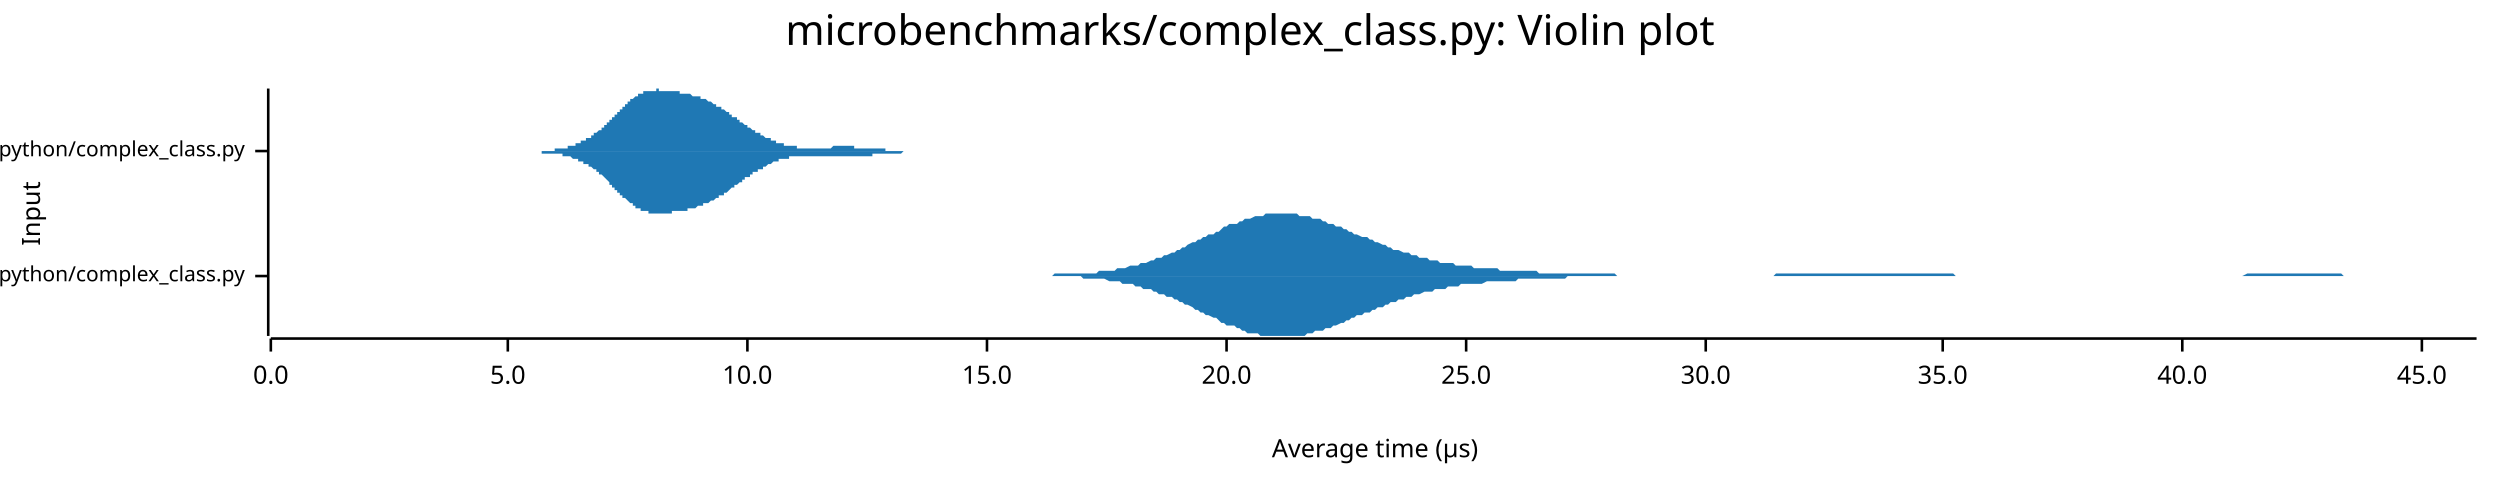
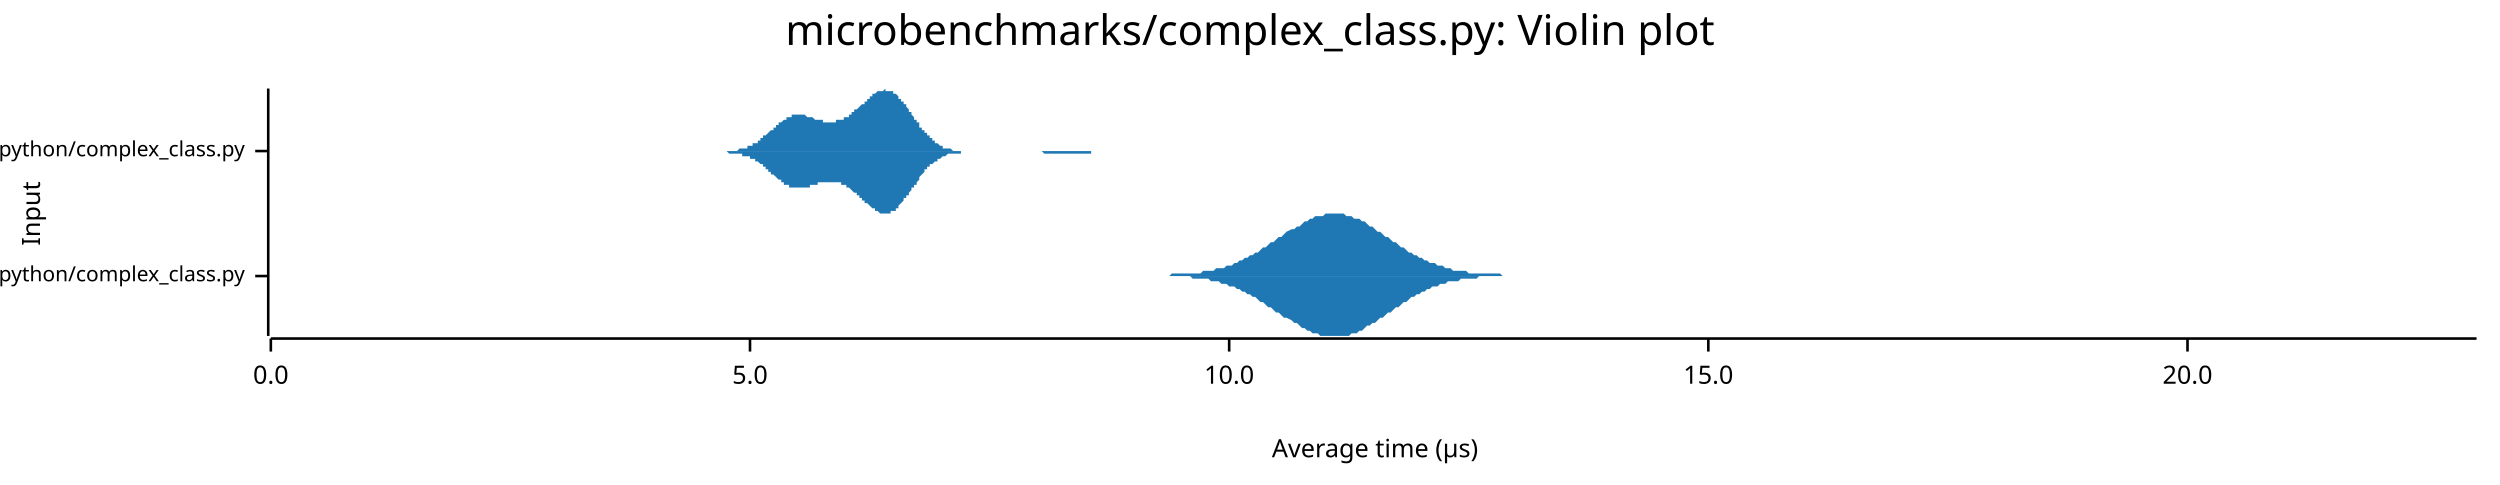
<svg xmlns="http://www.w3.org/2000/svg" width="960" height="186" viewBox="0 0 960 186">
  <text x="480" y="5" dy="0.76em" text-anchor="middle" font-family="sans-serif" font-size="16.129" opacity="1" fill="#000000">
microbenchmarks/complex_class.py: Violin plot
</text>
  <text x="8" y="82" dy="0.76em" text-anchor="middle" font-family="sans-serif" font-size="9.677" opacity="1" fill="#000000" transform="rotate(270, 8, 82)">
Input
</text>
  <text x="528" y="178" dy="-0.5ex" text-anchor="middle" font-family="sans-serif" font-size="9.677" opacity="1" fill="#000000">
Average time (µs)
</text>
  <polyline fill="none" opacity="1" stroke="#000000" stroke-width="1" points="103,34 103,129 " />
  <text x="94" y="106" dy="0.5ex" text-anchor="end" font-family="sans-serif" font-size="8.065" opacity="1" fill="#000000">
microbenchmarks/rustpython/complex_class.py
</text>
  <polyline fill="none" opacity="1" stroke="#000000" stroke-width="1" points="98,106 103,106 " />
  <text x="94" y="58" dy="0.5ex" text-anchor="end" font-family="sans-serif" font-size="8.065" opacity="1" fill="#000000">
microbenchmarks/cpython/complex_class.py
</text>
  <polyline fill="none" opacity="1" stroke="#000000" stroke-width="1" points="98,58 103,58 " />
  <polyline fill="none" opacity="1" stroke="#000000" stroke-width="1" points="104,130 951,130 " />
  <text x="104" y="140" dy="0.76em" text-anchor="middle" font-family="sans-serif" font-size="9.677" opacity="1" fill="#000000">
0.0
</text>
  <polyline fill="none" opacity="1" stroke="#000000" stroke-width="1" points="104,130 104,135 " />
-   <text x="195" y="140" dy="0.76em" text-anchor="middle" font-family="sans-serif" font-size="9.677" opacity="1" fill="#000000">
+   <text x="288" y="140" dy="0.76em" text-anchor="middle" font-family="sans-serif" font-size="9.677" opacity="1" fill="#000000">
5.0
</text>
-   <polyline fill="none" opacity="1" stroke="#000000" stroke-width="1" points="195,130 195,135 " />
-   <text x="287" y="140" dy="0.76em" text-anchor="middle" font-family="sans-serif" font-size="9.677" opacity="1" fill="#000000">
+   <polyline fill="none" opacity="1" stroke="#000000" stroke-width="1" points="288,130 288,135 " />
+   <text x="472" y="140" dy="0.76em" text-anchor="middle" font-family="sans-serif" font-size="9.677" opacity="1" fill="#000000">
10.0
</text>
-   <polyline fill="none" opacity="1" stroke="#000000" stroke-width="1" points="287,130 287,135 " />
-   <text x="379" y="140" dy="0.76em" text-anchor="middle" font-family="sans-serif" font-size="9.677" opacity="1" fill="#000000">
+   <polyline fill="none" opacity="1" stroke="#000000" stroke-width="1" points="472,130 472,135 " />
+   <text x="656" y="140" dy="0.76em" text-anchor="middle" font-family="sans-serif" font-size="9.677" opacity="1" fill="#000000">
15.0
</text>
-   <polyline fill="none" opacity="1" stroke="#000000" stroke-width="1" points="379,130 379,135 " />
-   <text x="471" y="140" dy="0.76em" text-anchor="middle" font-family="sans-serif" font-size="9.677" opacity="1" fill="#000000">
+   <polyline fill="none" opacity="1" stroke="#000000" stroke-width="1" points="656,130 656,135 " />
+   <text x="840" y="140" dy="0.76em" text-anchor="middle" font-family="sans-serif" font-size="9.677" opacity="1" fill="#000000">
20.0
</text>
-   <polyline fill="none" opacity="1" stroke="#000000" stroke-width="1" points="471,130 471,135 " />
-   <text x="563" y="140" dy="0.76em" text-anchor="middle" font-family="sans-serif" font-size="9.677" opacity="1" fill="#000000">
- 25.0
- </text>
-   <polyline fill="none" opacity="1" stroke="#000000" stroke-width="1" points="563,130 563,135 " />
-   <text x="655" y="140" dy="0.76em" text-anchor="middle" font-family="sans-serif" font-size="9.677" opacity="1" fill="#000000">
- 30.0
- </text>
-   <polyline fill="none" opacity="1" stroke="#000000" stroke-width="1" points="655,130 655,135 " />
-   <text x="746" y="140" dy="0.76em" text-anchor="middle" font-family="sans-serif" font-size="9.677" opacity="1" fill="#000000">
- 35.0
- </text>
-   <polyline fill="none" opacity="1" stroke="#000000" stroke-width="1" points="746,130 746,135 " />
-   <text x="838" y="140" dy="0.76em" text-anchor="middle" font-family="sans-serif" font-size="9.677" opacity="1" fill="#000000">
- 40.0
- </text>
-   <polyline fill="none" opacity="1" stroke="#000000" stroke-width="1" points="838,130 838,135 " />
-   <text x="930" y="140" dy="0.76em" text-anchor="middle" font-family="sans-serif" font-size="9.677" opacity="1" fill="#000000">
- 45.0
- </text>
-   <polyline fill="none" opacity="1" stroke="#000000" stroke-width="1" points="930,130 930,135 " />
-   <polygon opacity="1" fill="#1F78B4" points="381,106 382,106 383,106 385,106 386,106 387,106 388,106 389,106 390,106 391,106 393,106 394,106 395,106 396,106 397,106 398,106 399,106 401,106 402,106 403,106 404,106 405,105 406,105 407,105 409,105 410,105 411,105 412,105 413,105 414,105 415,105 416,105 418,105 419,105 420,105 421,105 422,104 423,104 424,104 426,104 427,104 428,104 429,103 430,103 431,103 432,103 434,102 435,102 436,102 437,102 438,101 439,101 440,101 442,100 443,100 444,99 445,99 446,99 447,98 448,98 450,97 451,97 452,96 453,96 454,95 455,95 456,94 458,93 459,93 460,92 461,92 462,91 463,91 464,90 466,90 467,89 468,89 469,88 470,87 471,87 472,86 474,86 475,86 476,85 477,85 478,84 479,84 480,84 482,83 483,83 484,83 485,83 486,82 487,82 488,82 490,82 491,82 492,82 493,82 494,82 495,82 496,82 498,82 499,83 500,83 501,83 502,83 503,83 504,84 505,84 507,84 508,85 509,85 510,86 511,86 512,86 513,87 515,87 516,88 517,88 518,89 519,89 520,90 521,90 523,91 524,91 525,91 526,92 527,92 528,93 529,93 531,94 532,94 533,95 534,95 535,96 536,96 537,96 539,97 540,97 541,97 542,98 543,98 544,98 545,99 547,99 548,99 549,100 550,100 551,100 552,100 553,101 555,101 556,101 557,101 558,101 559,102 560,102 561,102 563,102 564,102 565,102 566,103 567,103 568,103 569,103 571,103 572,103 573,103 574,103 575,103 576,104 577,104 579,104 580,104 581,104 582,104 583,104 584,104 585,104 587,104 588,104 589,104 590,104 591,105 592,105 593,105 594,105 596,105 597,105 598,105 599,105 600,105 601,105 602,105 604,105 605,105 606,105 607,105 608,105 609,105 610,105 612,105 613,105 614,105 615,105 616,105 617,105 618,105 620,105 621,106 622,106 623,106 624,106 625,106 626,106 628,106 629,106 630,106 631,106 632,106 633,106 634,106 636,106 637,106 638,106 639,106 640,106 641,106 642,106 644,106 645,106 646,106 647,106 648,106 649,106 650,106 652,106 653,106 654,106 655,106 656,106 657,106 658,106 660,106 661,106 662,106 663,106 664,106 665,106 666,106 668,106 669,106 670,106 671,106 672,106 673,106 674,106 676,106 677,106 678,106 679,106 680,106 681,106 682,105 683,105 685,105 686,105 687,105 688,105 689,105 690,105 691,105 693,105 694,105 695,105 696,105 697,105 698,105 699,105 701,105 702,105 703,105 704,105 705,105 706,105 707,105 709,105 710,105 711,105 712,105 713,105 714,105 715,105 717,105 718,105 719,105 720,105 721,105 722,105 723,105 725,105 726,105 727,105 728,105 729,105 730,105 731,105 733,105 734,105 735,105 736,105 737,105 738,105 739,105 741,105 742,105 743,105 744,105 745,105 746,105 747,105 749,105 750,105 751,106 752,106 753,106 754,106 755,106 757,106 758,106 759,106 760,106 761,106 762,106 763,106 765,106 766,106 767,106 768,106 769,106 770,106 771,106 772,106 774,106 775,106 776,106 777,106 778,106 779,106 780,106 782,106 783,106 784,106 785,106 786,106 787,106 788,106 790,106 791,106 792,106 793,106 794,106 795,106 796,106 798,106 799,106 800,106 801,106 802,106 803,106 804,106 806,106 807,106 808,106 809,106 810,106 811,106 812,106 814,106 815,106 816,106 817,106 818,106 819,106 820,106 822,106 823,106 824,106 825,106 826,106 827,106 828,106 830,106 831,106 832,106 833,106 834,106 835,106 836,106 838,106 839,106 840,106 841,106 842,106 843,106 844,106 846,106 847,106 848,106 849,106 850,106 851,106 852,106 854,106 855,106 856,106 857,106 858,106 859,106 860,106 861,106 863,105 864,105 865,105 866,105 867,105 868,105 869,105 871,105 872,105 873,105 874,105 875,105 876,105 877,105 879,105 880,105 881,105 882,105 883,105 884,105 885,105 887,105 888,105 889,105 890,105 891,105 892,105 893,105 895,105 896,105 897,105 898,105 899,105 900,106 901,106 903,106 904,106 905,106 906,106 907,106 908,106 909,106 911,106 912,106 913,106 914,106 915,106 916,106 917,106 919,106 920,106 921,106 922,106 923,106 924,106 925,106 927,106 928,106 929,106 930,106 931,106 932,106 933,106 935,106 936,106 937,106 938,106 939,106 940,106 941,106 943,106 944,106 945,106 946,106 947,106 948,106 949,106 951,106 951,106 381,106 " />
-   <polygon opacity="1" fill="#1F78B4" points="381,106 382,106 383,106 385,106 386,106 387,106 388,106 389,106 390,106 391,106 393,106 394,106 395,106 396,106 397,106 398,106 399,106 401,106 402,106 403,106 404,106 405,106 406,106 407,106 409,106 410,106 411,106 412,106 413,106 414,106 415,106 416,107 418,107 419,107 420,107 421,107 422,107 423,107 424,107 426,108 427,108 428,108 429,108 430,108 431,109 432,109 434,109 435,109 436,110 437,110 438,110 439,111 440,111 442,111 443,112 444,112 445,113 446,113 447,113 448,114 450,114 451,115 452,115 453,116 454,116 455,117 456,117 458,118 459,119 460,119 461,120 462,120 463,121 464,121 466,122 467,122 468,123 469,124 470,124 471,125 472,125 474,125 475,126 476,126 477,127 478,127 479,128 480,128 482,128 483,128 484,129 485,129 486,129 487,129 488,129 490,129 491,129 492,129 493,129 494,129 495,129 496,129 498,129 499,129 500,129 501,129 502,128 503,128 504,128 505,127 507,127 508,127 509,126 510,126 511,126 512,125 513,125 515,124 516,124 517,123 518,123 519,122 520,122 521,121 523,121 524,120 525,120 526,120 527,119 528,119 529,118 531,118 532,117 533,117 534,116 535,116 536,116 537,115 539,115 540,114 541,114 542,114 543,113 544,113 545,113 547,112 548,112 549,112 550,112 551,111 552,111 553,111 555,111 556,110 557,110 558,110 559,110 560,110 561,109 563,109 564,109 565,109 566,109 567,109 568,109 569,109 571,108 572,108 573,108 574,108 575,108 576,108 577,108 579,108 580,108 581,108 582,108 583,107 584,107 585,107 587,107 588,107 589,107 590,107 591,107 592,107 593,107 594,107 596,107 597,107 598,107 599,107 600,107 601,107 602,106 604,106 605,106 606,106 607,106 608,106 609,106 610,106 612,106 613,106 614,106 615,106 616,106 617,106 618,106 620,106 621,106 622,106 623,106 624,106 625,106 626,106 628,106 629,106 630,106 631,106 632,106 633,106 634,106 636,106 637,106 638,106 639,106 640,106 641,106 642,106 644,106 645,106 646,106 647,106 648,106 649,106 650,106 652,106 653,106 654,106 655,106 656,106 657,106 658,106 660,106 661,106 662,106 663,106 664,106 665,106 666,106 668,106 669,106 670,106 671,106 672,106 673,106 674,106 676,106 677,106 678,106 679,106 680,106 681,106 682,106 683,106 685,106 686,106 687,106 688,106 689,106 690,106 691,106 693,106 694,106 695,106 696,106 697,106 698,106 699,106 701,106 702,106 703,106 704,106 705,106 706,106 707,106 709,106 710,106 711,106 712,106 713,106 714,106 715,106 717,106 718,106 719,106 720,106 721,106 722,106 723,106 725,106 726,106 727,106 728,106 729,106 730,106 731,106 733,106 734,106 735,106 736,106 737,106 738,106 739,106 741,106 742,106 743,106 744,106 745,106 746,106 747,106 749,106 750,106 751,106 752,106 753,106 754,106 755,106 757,106 758,106 759,106 760,106 761,106 762,106 763,106 765,106 766,106 767,106 768,106 769,106 770,106 771,106 772,106 774,106 775,106 776,106 777,106 778,106 779,106 780,106 782,106 783,106 784,106 785,106 786,106 787,106 788,106 790,106 791,106 792,106 793,106 794,106 795,106 796,106 798,106 799,106 800,106 801,106 802,106 803,106 804,106 806,106 807,106 808,106 809,106 810,106 811,106 812,106 814,106 815,106 816,106 817,106 818,106 819,106 820,106 822,106 823,106 824,106 825,106 826,106 827,106 828,106 830,106 831,106 832,106 833,106 834,106 835,106 836,106 838,106 839,106 840,106 841,106 842,106 843,106 844,106 846,106 847,106 848,106 849,106 850,106 851,106 852,106 854,106 855,106 856,106 857,106 858,106 859,106 860,106 861,106 863,106 864,106 865,106 866,106 867,106 868,106 869,106 871,106 872,106 873,106 874,106 875,106 876,106 877,106 879,106 880,106 881,106 882,106 883,106 884,106 885,106 887,106 888,106 889,106 890,106 891,106 892,106 893,106 895,106 896,106 897,106 898,106 899,106 900,106 901,106 903,106 904,106 905,106 906,106 907,106 908,106 909,106 911,106 912,106 913,106 914,106 915,106 916,106 917,106 919,106 920,106 921,106 922,106 923,106 924,106 925,106 927,106 928,106 929,106 930,106 931,106 932,106 933,106 935,106 936,106 937,106 938,106 939,106 940,106 941,106 943,106 944,106 945,106 946,106 947,106 948,106 949,106 951,106 951,106 381,106 " />
-   <polygon opacity="1" fill="#1F78B4" points="197,58 197,58 197,58 198,58 198,58 198,58 199,58 199,58 199,58 200,58 200,58 200,58 201,58 201,58 201,58 202,58 202,58 202,58 203,58 203,58 203,58 203,58 204,58 204,58 204,58 205,58 205,58 205,58 206,58 206,58 206,58 207,58 207,58 207,58 208,58 208,58 208,58 209,58 209,58 209,58 210,58 210,58 210,58 211,58 211,58 211,58 212,58 212,58 212,58 213,58 213,58 213,57 214,57 214,57 214,57 215,57 215,57 215,57 216,57 216,57 216,57 217,57 217,57 217,57 218,57 218,57 218,56 218,56 219,56 219,56 219,56 220,56 220,56 220,56 221,56 221,55 221,55 222,55 222,55 222,55 223,55 223,55 223,54 224,54 224,54 224,54 225,54 225,54 225,53 226,53 226,53 226,53 227,53 227,52 227,52 228,52 228,52 228,51 229,51 229,51 229,51 230,50 230,50 230,50 231,50 231,49 231,49 232,49 232,48 232,48 233,48 233,47 233,47 234,47 234,47 234,46 234,46 235,46 235,45 235,45 236,45 236,44 236,44 237,44 237,43 237,43 238,43 238,42 238,42 239,42 239,41 239,41 240,41 240,40 240,40 241,40 241,39 241,39 242,39 242,39 242,38 243,38 243,38 243,38 244,37 244,37 244,37 245,37 245,37 245,36 246,36 246,36 246,36 247,36 247,36 247,35 248,35 248,35 248,35 249,35 249,35 249,35 249,35 250,35 250,35 250,35 251,35 251,35 251,35 252,35 252,35 252,34 253,34 253,35 253,35 254,35 254,35 254,35 255,35 255,35 255,35 256,35 256,35 256,35 257,35 257,35 257,35 258,35 258,35 258,35 259,35 259,35 259,35 260,35 260,35 260,35 261,35 261,35 261,36 262,36 262,36 262,36 263,36 263,36 263,36 264,36 264,36 264,36 265,36 265,36 265,36 265,36 266,37 266,37 266,37 267,37 267,37 267,37 268,37 268,37 268,37 269,37 269,38 269,38 270,38 270,38 270,38 271,38 271,38 271,38 272,39 272,39 272,39 273,39 273,39 273,39 274,40 274,40 274,40 275,40 275,40 275,41 276,41 276,41 276,41 277,41 277,41 277,42 278,42 278,42 278,42 279,43 279,43 279,43 280,43 280,43 280,44 280,44 281,44 281,44 281,45 282,45 282,45 282,45 283,45 283,46 283,46 284,46 284,46 284,47 285,47 285,47 285,47 286,48 286,48 286,48 287,48 287,49 287,49 288,49 288,49 288,49 289,50 289,50 289,50 290,50 290,50 290,51 291,51 291,51 291,51 292,51 292,52 292,52 293,52 293,52 293,52 294,53 294,53 294,53 295,53 295,53 295,53 296,53 296,54 296,54 296,54 297,54 297,54 297,54 298,54 298,55 298,55 299,55 299,55 299,55 300,55 300,55 300,55 301,55 301,56 301,56 302,56 302,56 302,56 303,56 303,56 303,56 304,56 304,56 304,56 305,56 305,56 305,56 306,56 306,56 306,57 307,57 307,57 307,57 308,57 308,57 308,57 309,57 309,57 309,57 310,57 310,57 310,57 311,57 311,57 311,57 311,57 312,57 312,57 312,57 313,57 313,57 313,57 314,57 314,57 314,57 315,57 315,57 315,57 316,57 316,57 316,57 317,57 317,57 317,57 318,57 318,57 318,57 319,57 319,57 319,57 320,56 320,56 320,56 321,56 321,56 321,56 322,56 322,56 322,56 323,56 323,56 323,56 324,56 324,56 324,56 325,56 325,56 325,56 326,56 326,56 326,56 327,56 327,56 327,56 327,56 328,56 328,57 328,57 329,57 329,57 329,57 330,57 330,57 330,57 331,57 331,57 331,57 332,57 332,57 332,57 333,57 333,57 333,57 334,57 334,57 334,57 335,57 335,57 335,57 336,57 336,57 336,57 337,57 337,57 337,57 338,57 338,57 338,57 339,57 339,57 339,57 340,57 340,58 340,58 341,58 341,58 341,58 342,58 342,58 342,58 342,58 343,58 343,58 343,58 344,58 344,58 344,58 345,58 345,58 345,58 346,58 346,58 346,58 347,58 347,58 347,58 348,58 348,58 348,58 349,58 349,58 349,58 350,58 350,58 350,58 351,58 351,58 351,58 352,58 352,58 352,58 353,58 353,58 353,58 354,58 354,58 354,58 355,58 355,58 355,58 356,58 356,58 356,58 357,58 357,58 357,58 358,58 358,58 358,58 358,58 359,58 359,58 359,58 359,58 197,58 " />
-   <polygon opacity="1" fill="#1F78B4" points="197,58 197,58 197,58 198,58 198,58 198,58 199,58 199,58 199,58 200,58 200,58 200,58 201,58 201,58 201,58 202,58 202,58 202,58 203,58 203,58 203,58 203,58 204,58 204,58 204,58 205,58 205,58 205,58 206,58 206,58 206,58 207,58 207,58 207,58 208,58 208,59 208,59 209,59 209,59 209,59 210,59 210,59 210,59 211,59 211,59 211,59 212,59 212,59 212,59 213,59 213,59 213,59 214,59 214,59 214,59 215,59 215,59 215,59 216,59 216,59 216,60 217,60 217,60 217,60 218,60 218,60 218,60 218,60 219,60 219,60 219,60 220,61 220,61 220,61 221,61 221,61 221,61 222,61 222,61 222,62 223,62 223,62 223,62 224,62 224,62 224,63 225,63 225,63 225,63 226,63 226,63 226,64 227,64 227,64 227,64 228,65 228,65 228,65 229,65 229,66 229,66 230,66 230,66 230,67 231,67 231,67 231,67 232,68 232,68 232,68 233,69 233,69 233,69 234,70 234,70 234,70 234,71 235,71 235,71 235,72 236,72 236,72 236,73 237,73 237,73 237,74 238,74 238,74 238,75 239,75 239,75 239,76 240,76 240,76 240,76 241,77 241,77 241,77 242,78 242,78 242,78 243,78 243,79 243,79 244,79 244,79 244,80 245,80 245,80 245,80 246,80 246,81 246,81 247,81 247,81 247,81 248,81 248,81 248,81 249,81 249,82 249,82 249,82 250,82 250,82 250,82 251,82 251,82 251,82 252,82 252,82 252,82 253,82 253,82 253,82 254,82 254,82 254,82 255,82 255,82 255,82 256,82 256,82 256,82 257,82 257,82 257,82 258,82 258,82 258,81 259,81 259,81 259,81 260,81 260,81 260,81 261,81 261,81 261,81 262,81 262,81 262,81 263,81 263,81 263,81 264,81 264,80 264,80 265,80 265,80 265,80 265,80 266,80 266,80 266,80 267,80 267,80 267,80 268,79 268,79 268,79 269,79 269,79 269,79 270,79 270,79 270,78 271,78 271,78 271,78 272,78 272,78 272,78 273,77 273,77 273,77 274,77 274,77 274,77 275,76 275,76 275,76 276,76 276,76 276,75 277,75 277,75 277,75 278,75 278,74 278,74 279,74 279,74 279,74 280,73 280,73 280,73 280,73 281,72 281,72 281,72 282,72 282,71 282,71 283,71 283,71 283,71 284,70 284,70 284,70 285,70 285,69 285,69 286,69 286,69 286,68 287,68 287,68 287,68 288,68 288,67 288,67 289,67 289,67 289,66 290,66 290,66 290,66 291,66 291,65 291,65 292,65 292,65 292,65 293,65 293,64 293,64 294,64 294,64 294,64 295,63 295,63 295,63 296,63 296,63 296,63 296,63 297,62 297,62 297,62 298,62 298,62 298,62 299,62 299,62 299,61 300,61 300,61 300,61 301,61 301,61 301,61 302,61 302,61 302,61 303,61 303,61 303,60 304,60 304,60 304,60 305,60 305,60 305,60 306,60 306,60 306,60 307,60 307,60 307,60 308,60 308,60 308,60 309,60 309,60 309,60 310,60 310,60 310,60 311,60 311,60 311,60 311,60 312,60 312,60 312,60 313,60 313,60 313,60 314,60 314,60 314,60 315,60 315,60 315,60 316,60 316,60 316,60 317,60 317,60 317,60 318,60 318,60 318,60 319,60 319,60 319,60 320,60 320,60 320,60 321,60 321,60 321,60 322,60 322,60 322,60 323,60 323,60 323,60 324,60 324,60 324,60 325,60 325,60 325,60 326,60 326,60 326,60 327,60 327,60 327,60 327,60 328,60 328,60 328,60 329,60 329,60 329,60 330,60 330,60 330,60 331,60 331,60 331,60 332,60 332,60 332,60 333,60 333,60 333,60 334,60 334,60 334,60 335,60 335,59 335,59 336,59 336,59 336,59 337,59 337,59 337,59 338,59 338,59 338,59 339,59 339,59 339,59 340,59 340,59 340,59 341,59 341,59 341,59 342,59 342,59 342,59 342,59 343,59 343,59 343,59 344,59 344,59 344,59 345,59 345,59 345,59 346,59 346,59 346,59 347,58 347,58 347,58 348,58 348,58 348,58 349,58 349,58 349,58 350,58 350,58 350,58 351,58 351,58 351,58 352,58 352,58 352,58 353,58 353,58 353,58 354,58 354,58 354,58 355,58 355,58 355,58 356,58 356,58 356,58 357,58 357,58 357,58 358,58 358,58 358,58 358,58 359,58 359,58 359,58 359,58 197,58 " />
+   <polyline fill="none" opacity="1" stroke="#000000" stroke-width="1" points="840,130 840,135 " />
+   <polygon opacity="1" fill="#1F78B4" points="446,106 447,106 448,106 449,106 450,105 451,105 452,105 453,105 454,105 455,105 456,105 457,105 458,105 459,105 460,105 461,105 462,104 463,104 464,104 465,104 466,104 467,103 468,103 469,103 470,103 471,102 472,102 473,102 474,101 475,101 476,100 477,100 478,99 479,99 480,98 481,98 482,97 483,97 484,96 485,95 486,95 487,94 488,93 489,93 490,92 491,91 492,91 493,90 494,89 496,88 497,88 498,87 499,87 500,86 501,85 502,85 503,84 504,84 505,83 506,83 507,83 508,83 509,82 510,82 511,82 512,82 513,82 514,82 515,82 516,82 517,83 518,83 519,83 520,84 521,84 522,84 523,85 524,85 525,86 526,87 527,87 528,88 529,89 530,89 531,90 532,91 533,91 534,92 535,93 536,93 537,94 538,95 539,95 540,96 541,97 542,97 543,98 544,98 545,99 546,99 547,100 548,100 549,101 550,101 551,101 552,102 553,102 554,102 555,103 556,103 557,103 558,104 559,104 560,104 561,104 562,104 563,104 564,105 565,105 566,105 567,105 568,105 569,105 570,105 571,105 572,105 573,105 574,105 575,105 576,105 577,106 578,106 579,106 580,106 581,106 582,106 583,106 584,106 585,106 587,106 588,106 589,106 590,106 591,106 592,106 593,106 594,106 595,106 596,106 597,106 598,106 599,106 600,106 601,106 602,106 603,106 604,106 605,106 606,106 607,106 608,106 609,106 610,106 611,106 612,106 613,106 614,106 615,106 616,106 617,106 618,106 619,106 620,106 621,106 622,106 623,106 624,106 625,106 626,106 627,106 628,106 629,106 630,106 631,106 632,106 633,106 634,106 635,106 636,106 637,106 638,106 639,106 640,106 641,106 642,106 643,106 644,106 645,106 646,106 647,106 648,106 649,106 650,106 651,106 652,106 653,106 654,106 655,106 656,106 657,106 658,106 659,106 660,106 661,106 662,106 663,106 664,106 665,106 666,106 667,106 668,106 669,106 670,106 671,106 672,106 673,106 674,106 675,106 676,106 678,106 679,106 680,106 681,106 682,106 683,106 684,106 685,106 686,106 687,106 688,106 689,106 690,106 691,106 692,106 693,106 694,106 695,106 696,106 697,106 698,106 699,106 700,106 701,106 702,106 703,106 704,106 705,106 706,106 707,106 708,106 709,106 710,106 711,106 712,106 713,106 714,106 715,106 716,106 717,106 718,106 719,106 720,106 721,106 722,106 723,106 724,106 725,106 726,106 727,106 728,106 729,106 730,106 731,106 732,106 733,106 734,106 735,106 736,106 737,106 738,106 739,106 740,106 741,106 742,106 743,106 744,106 745,106 746,106 747,106 748,106 749,106 750,106 751,106 752,106 753,106 754,106 755,106 756,106 757,106 758,106 759,106 760,106 761,106 762,106 763,106 764,106 765,106 766,106 767,106 769,106 770,106 771,106 772,106 773,106 774,106 775,106 776,106 777,106 778,106 779,106 780,106 781,106 782,106 783,106 784,106 785,106 786,106 787,106 788,106 789,106 790,106 791,106 792,106 793,106 794,106 795,106 796,106 797,106 798,106 799,106 800,106 801,106 802,106 803,106 804,106 805,106 806,106 807,106 808,106 809,106 810,106 811,106 812,106 813,106 814,106 815,106 816,106 817,106 818,106 819,106 820,106 821,106 822,106 823,106 824,106 825,106 826,106 827,106 828,106 829,106 830,106 831,106 832,106 833,106 834,106 835,106 836,106 837,106 838,106 839,106 840,106 841,106 842,106 843,106 844,106 845,106 846,106 847,106 848,106 849,106 850,106 851,106 852,106 853,106 854,106 855,106 856,106 857,106 858,106 860,106 861,106 862,106 863,106 864,106 865,106 866,106 867,106 868,106 869,106 870,106 871,106 872,106 873,106 874,106 875,106 876,106 877,106 878,106 879,106 880,106 881,106 882,106 883,106 884,106 885,106 886,106 887,106 888,106 889,106 890,106 891,106 892,106 893,106 894,106 895,106 896,106 897,106 898,106 899,106 900,106 901,106 902,106 903,106 904,106 905,106 906,106 907,106 908,106 909,106 910,106 911,106 912,106 913,106 914,106 915,106 916,106 917,106 918,106 919,106 920,106 921,106 922,106 923,106 924,106 925,106 926,106 927,106 928,106 929,106 930,106 931,106 932,106 933,106 934,106 935,106 936,106 937,106 938,106 939,106 940,106 941,106 942,106 943,106 944,106 945,106 946,106 947,106 948,106 949,106 951,106 951,106 446,106 " />
+   <polygon opacity="1" fill="#1F78B4" points="446,106 447,106 448,106 449,106 450,106 451,106 452,106 453,106 454,106 455,106 456,106 457,106 458,107 459,107 460,107 461,107 462,107 463,107 464,107 465,108 466,108 467,108 468,108 469,109 470,109 471,109 472,110 473,110 474,110 475,111 476,111 477,112 478,112 479,113 480,113 481,114 482,114 483,115 484,116 485,116 486,117 487,118 488,118 489,119 490,120 491,120 492,121 493,122 494,122 496,123 497,124 498,124 499,125 500,126 501,126 502,127 503,127 504,128 505,128 506,128 507,129 508,129 509,129 510,129 511,129 512,129 513,129 514,129 515,129 516,129 517,129 518,129 519,128 520,128 521,128 522,127 523,127 524,126 525,125 526,125 527,124 528,124 529,123 530,122 531,122 532,121 533,120 534,120 535,119 536,118 537,118 538,117 539,116 540,116 541,115 542,114 543,114 544,113 545,113 546,112 547,112 548,111 549,111 550,110 551,110 552,110 553,109 554,109 555,109 556,108 557,108 558,108 559,108 560,108 561,107 562,107 563,107 564,107 565,107 566,107 567,107 568,106 569,106 570,106 571,106 572,106 573,106 574,106 575,106 576,106 577,106 578,106 579,106 580,106 581,106 582,106 583,106 584,106 585,106 587,106 588,106 589,106 590,106 591,106 592,106 593,106 594,106 595,106 596,106 597,106 598,106 599,106 600,106 601,106 602,106 603,106 604,106 605,106 606,106 607,106 608,106 609,106 610,106 611,106 612,106 613,106 614,106 615,106 616,106 617,106 618,106 619,106 620,106 621,106 622,106 623,106 624,106 625,106 626,106 627,106 628,106 629,106 630,106 631,106 632,106 633,106 634,106 635,106 636,106 637,106 638,106 639,106 640,106 641,106 642,106 643,106 644,106 645,106 646,106 647,106 648,106 649,106 650,106 651,106 652,106 653,106 654,106 655,106 656,106 657,106 658,106 659,106 660,106 661,106 662,106 663,106 664,106 665,106 666,106 667,106 668,106 669,106 670,106 671,106 672,106 673,106 674,106 675,106 676,106 678,106 679,106 680,106 681,106 682,106 683,106 684,106 685,106 686,106 687,106 688,106 689,106 690,106 691,106 692,106 693,106 694,106 695,106 696,106 697,106 698,106 699,106 700,106 701,106 702,106 703,106 704,106 705,106 706,106 707,106 708,106 709,106 710,106 711,106 712,106 713,106 714,106 715,106 716,106 717,106 718,106 719,106 720,106 721,106 722,106 723,106 724,106 725,106 726,106 727,106 728,106 729,106 730,106 731,106 732,106 733,106 734,106 735,106 736,106 737,106 738,106 739,106 740,106 741,106 742,106 743,106 744,106 745,106 746,106 747,106 748,106 749,106 750,106 751,106 752,106 753,106 754,106 755,106 756,106 757,106 758,106 759,106 760,106 761,106 762,106 763,106 764,106 765,106 766,106 767,106 769,106 770,106 771,106 772,106 773,106 774,106 775,106 776,106 777,106 778,106 779,106 780,106 781,106 782,106 783,106 784,106 785,106 786,106 787,106 788,106 789,106 790,106 791,106 792,106 793,106 794,106 795,106 796,106 797,106 798,106 799,106 800,106 801,106 802,106 803,106 804,106 805,106 806,106 807,106 808,106 809,106 810,106 811,106 812,106 813,106 814,106 815,106 816,106 817,106 818,106 819,106 820,106 821,106 822,106 823,106 824,106 825,106 826,106 827,106 828,106 829,106 830,106 831,106 832,106 833,106 834,106 835,106 836,106 837,106 838,106 839,106 840,106 841,106 842,106 843,106 844,106 845,106 846,106 847,106 848,106 849,106 850,106 851,106 852,106 853,106 854,106 855,106 856,106 857,106 858,106 860,106 861,106 862,106 863,106 864,106 865,106 866,106 867,106 868,106 869,106 870,106 871,106 872,106 873,106 874,106 875,106 876,106 877,106 878,106 879,106 880,106 881,106 882,106 883,106 884,106 885,106 886,106 887,106 888,106 889,106 890,106 891,106 892,106 893,106 894,106 895,106 896,106 897,106 898,106 899,106 900,106 901,106 902,106 903,106 904,106 905,106 906,106 907,106 908,106 909,106 910,106 911,106 912,106 913,106 914,106 915,106 916,106 917,106 918,106 919,106 920,106 921,106 922,106 923,106 924,106 925,106 926,106 927,106 928,106 929,106 930,106 931,106 932,106 933,106 934,106 935,106 936,106 937,106 938,106 939,106 940,106 941,106 942,106 943,106 944,106 945,106 946,106 947,106 948,106 949,106 951,106 951,106 446,106 " />
+   <polygon opacity="1" fill="#1F78B4" points="273,58 274,58 274,58 274,58 275,58 275,58 275,58 275,58 276,58 276,58 276,58 277,58 277,58 277,58 278,58 278,58 278,58 279,58 279,58 279,58 280,58 280,58 280,58 281,58 281,58 281,58 282,58 282,58 282,58 283,58 283,58 283,58 284,57 284,57 284,57 284,57 285,57 285,57 285,57 286,57 286,57 286,57 287,57 287,56 287,56 288,56 288,56 288,56 289,56 289,55 289,55 290,55 290,55 290,55 291,55 291,54 291,54 292,54 292,54 292,53 293,53 293,53 293,53 293,52 294,52 294,52 294,52 295,51 295,51 295,51 296,50 296,50 296,50 297,50 297,49 297,49 298,49 298,49 298,48 299,48 299,48 299,47 300,47 300,47 300,47 301,46 301,46 301,46 301,46 302,46 302,45 302,45 303,45 303,45 303,45 304,45 304,45 304,44 305,44 305,44 305,44 306,44 306,44 306,44 307,44 307,44 307,44 308,44 308,44 308,44 309,44 309,44 309,44 310,45 310,45 310,45 310,45 311,45 311,45 311,45 312,45 312,45 312,45 313,46 313,46 313,46 314,46 314,46 314,46 315,46 315,46 315,46 316,46 316,47 316,47 317,47 317,47 317,47 318,47 318,47 318,47 319,47 319,47 319,47 319,47 320,47 320,47 320,47 321,47 321,47 321,46 322,46 322,46 322,46 323,46 323,46 323,46 324,46 324,45 324,45 325,45 325,45 325,45 326,45 326,44 326,44 327,44 327,44 327,43 327,43 328,43 328,43 328,42 329,42 329,42 329,42 330,41 330,41 330,41 331,40 331,40 331,40 332,40 332,39 332,39 333,39 333,38 333,38 334,38 334,37 334,37 335,37 335,37 335,36 336,36 336,36 336,36 336,36 337,35 337,35 337,35 338,35 338,35 338,35 339,35 339,35 339,35 340,34 340,34 340,35 341,35 341,35 341,35 342,35 342,35 342,35 343,35 343,35 343,36 344,36 344,36 344,36 345,37 345,37 345,37 345,38 346,38 346,38 346,39 347,39 347,40 347,40 348,40 348,41 348,41 349,42 349,42 349,43 350,43 350,44 350,44 351,45 351,45 351,46 352,46 352,46 352,47 353,47 353,48 353,48 353,49 354,49 354,49 354,50 355,50 355,51 355,51 356,51 356,52 356,52 357,52 357,53 357,53 358,53 358,54 358,54 359,54 359,54 359,55 360,55 360,55 360,55 361,56 361,56 361,56 362,56 362,56 362,56 362,57 363,57 363,57 363,57 364,57 364,57 364,57 365,57 365,57 365,57 366,58 366,58 366,58 367,58 367,58 367,58 368,58 368,58 368,58 369,58 369,58 369,58 370,58 370,58 370,58 371,58 371,58 371,58 371,58 372,58 372,58 372,58 373,58 373,58 373,58 374,58 374,58 374,58 375,58 375,58 375,58 376,58 376,58 376,58 377,58 377,58 377,58 378,58 378,58 378,58 379,58 379,58 379,58 380,58 380,58 380,58 380,58 381,58 381,58 381,58 382,58 382,58 382,58 383,58 383,58 383,58 384,58 384,58 384,58 385,58 385,58 385,58 386,58 386,58 386,58 387,58 387,58 387,58 388,58 388,58 388,58 388,58 389,58 389,58 389,58 390,58 390,58 390,58 391,58 391,58 391,58 392,58 392,58 392,58 393,58 393,58 393,58 394,58 394,58 394,58 395,58 395,58 395,58 396,58 396,58 396,58 397,58 397,58 397,58 397,58 398,58 398,58 398,58 399,58 399,58 399,58 400,58 400,58 400,58 401,58 401,58 401,58 402,58 402,58 402,58 403,58 403,58 403,58 404,58 404,58 404,58 405,58 405,58 405,58 406,58 406,58 406,58 406,58 407,58 407,58 407,58 408,58 408,58 408,58 409,58 409,58 409,58 410,58 410,58 410,58 411,58 411,58 411,58 412,58 412,58 412,58 413,58 413,58 413,58 414,58 414,58 414,58 414,58 415,58 415,58 415,58 416,58 416,58 416,58 417,58 417,58 417,58 418,58 418,58 418,58 419,58 419,58 419,58 420,58 420,58 420,58 421,58 421,58 421,58 422,58 422,58 422,58 423,58 423,58 423,58 423,58 424,58 424,58 424,58 425,58 425,58 425,58 426,58 426,58 426,58 427,58 427,58 427,58 428,58 428,58 428,58 429,58 429,58 429,58 430,58 430,58 430,58 431,58 431,58 431,58 432,58 432,58 432,58 432,58 433,58 433,58 433,58 433,58 273,58 " />
+   <polygon opacity="1" fill="#1F78B4" points="273,58 274,58 274,58 274,58 275,58 275,58 275,58 275,58 276,58 276,58 276,58 277,58 277,58 277,58 278,58 278,58 278,58 279,58 279,58 279,58 280,59 280,59 280,59 281,59 281,59 281,59 282,59 282,59 282,59 283,59 283,59 283,59 284,59 284,59 284,59 284,59 285,59 285,59 285,60 286,60 286,60 286,60 287,60 287,60 287,60 288,60 288,61 288,61 289,61 289,61 289,61 290,61 290,62 290,62 291,62 291,62 291,62 292,63 292,63 292,63 293,63 293,64 293,64 293,64 294,64 294,65 294,65 295,65 295,65 295,66 296,66 296,66 296,67 297,67 297,67 297,67 298,68 298,68 298,68 299,69 299,69 299,69 300,69 300,70 300,70 301,70 301,70 301,70 301,71 302,71 302,71 302,71 303,71 303,72 303,72 304,72 304,72 304,72 305,72 305,72 305,72 306,72 306,72 306,72 307,72 307,72 307,72 308,72 308,72 308,72 309,72 309,72 309,72 310,72 310,72 310,72 310,72 311,72 311,71 311,71 312,71 312,71 312,71 313,71 313,71 313,71 314,71 314,71 314,70 315,70 315,70 315,70 316,70 316,70 316,70 317,70 317,70 317,70 318,70 318,70 318,70 319,70 319,70 319,70 319,70 320,70 320,70 320,70 321,70 321,70 321,70 322,70 322,70 322,70 323,70 323,71 323,71 324,71 324,71 324,71 325,71 325,72 325,72 326,72 326,72 326,72 327,73 327,73 327,73 327,73 328,74 328,74 328,74 329,74 329,75 329,75 330,75 330,75 330,76 331,76 331,76 331,77 332,77 332,77 332,78 333,78 333,78 333,78 334,79 334,79 334,79 335,80 335,80 335,80 336,80 336,81 336,81 336,81 337,81 337,81 337,81 338,82 338,82 338,82 339,82 339,82 339,82 340,82 340,82 340,82 341,82 341,82 341,82 342,82 342,82 342,81 343,81 343,81 343,81 344,81 344,80 344,80 345,80 345,79 345,79 345,79 346,78 346,78 346,78 347,77 347,77 347,76 348,76 348,76 348,75 349,75 349,74 349,74 350,73 350,73 350,72 351,72 351,71 351,71 352,71 352,70 352,70 353,69 353,69 353,68 353,68 354,67 354,67 354,67 355,66 355,66 355,65 356,65 356,65 356,64 357,64 357,64 357,63 358,63 358,63 358,63 359,62 359,62 359,62 360,62 360,61 360,61 361,61 361,61 361,61 362,60 362,60 362,60 362,60 363,60 363,60 363,60 364,59 364,59 364,59 365,59 365,59 365,59 366,59 366,59 366,59 367,59 367,59 367,59 368,59 368,59 368,59 369,59 369,59 369,58 370,58 370,58 370,58 371,58 371,58 371,58 371,58 372,58 372,58 372,58 373,58 373,58 373,58 374,58 374,58 374,58 375,58 375,58 375,58 376,58 376,58 376,58 377,58 377,58 377,58 378,58 378,58 378,58 379,58 379,58 379,58 380,58 380,58 380,58 380,58 381,58 381,58 381,58 382,58 382,58 382,58 383,58 383,58 383,58 384,58 384,58 384,58 385,58 385,58 385,58 386,58 386,58 386,58 387,58 387,58 387,58 388,58 388,58 388,58 388,58 389,58 389,58 389,58 390,58 390,58 390,58 391,58 391,58 391,58 392,58 392,58 392,58 393,58 393,58 393,58 394,58 394,58 394,58 395,58 395,58 395,58 396,58 396,58 396,58 397,58 397,58 397,58 397,58 398,58 398,58 398,58 399,58 399,58 399,58 400,58 400,58 400,58 401,59 401,59 401,59 402,59 402,59 402,59 403,59 403,59 403,59 404,59 404,59 404,59 405,59 405,59 405,59 406,59 406,59 406,59 406,59 407,59 407,59 407,59 408,59 408,59 408,59 409,59 409,59 409,59 410,59 410,59 410,59 411,59 411,59 411,59 412,59 412,59 412,59 413,59 413,59 413,59 414,59 414,59 414,59 414,59 415,59 415,59 415,59 416,59 416,59 416,59 417,59 417,59 417,59 418,59 418,59 418,59 419,59 419,59 419,58 420,58 420,58 420,58 421,58 421,58 421,58 422,58 422,58 422,58 423,58 423,58 423,58 423,58 424,58 424,58 424,58 425,58 425,58 425,58 426,58 426,58 426,58 427,58 427,58 427,58 428,58 428,58 428,58 429,58 429,58 429,58 430,58 430,58 430,58 431,58 431,58 431,58 432,58 432,58 432,58 432,58 433,58 433,58 433,58 433,58 273,58 " />
</svg>
